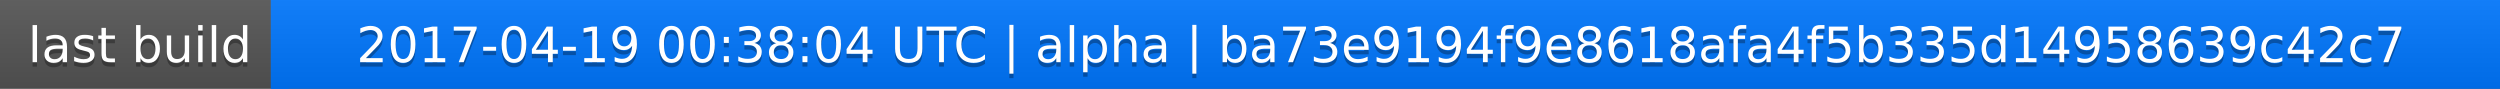
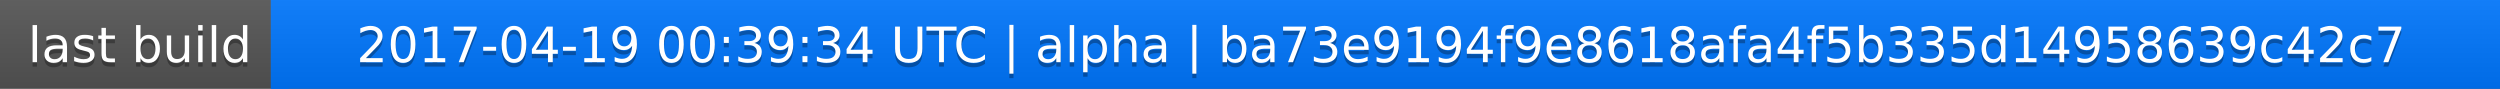
<svg xmlns="http://www.w3.org/2000/svg" width="563" height="20">
  <linearGradient id="a" x2="0" y2="100%">
    <stop offset="0" stop-color="#bbb" stop-opacity=".1" />
    <stop offset="1" stop-opacity=".1" />
  </linearGradient>
  <rect rx="0" width="563" height="20" fill="#555" />
  <rect rx="0" x="61" width="502" height="20" fill="#07f" />
  <path fill="#07f" d="M61 0h4v20h-4z" />
  <rect rx="0" width="563" height="20" fill="url(#a)" />
  <g fill="#fff" text-anchor="middle" font-family="DejaVu Sans,Verdana,Geneva,sans-serif" font-size="11">
    <text x="31.5" y="15" fill="#010101" fill-opacity=".3">last build</text>
    <text x="31.5" y="14">last build</text>
-     <text x="311" y="15" fill="#010101" fill-opacity=".3">2017-04-19 00:38:04 UTC | alpha | ba73e9194f9e8618afa4f5b335d14958639c42c7</text>
-     <text x="311" y="14">2017-04-19 00:38:04 UTC | alpha | ba73e9194f9e8618afa4f5b335d14958639c42c7</text>
+     <text x="311" y="15" fill="#010101" fill-opacity=".3">2017-04-19 00:39:34 UTC | alpha | ba73e9194f9e8618afa4f5b335d14958639c42c7</text>
+     <text x="311" y="14">2017-04-19 00:39:34 UTC | alpha | ba73e9194f9e8618afa4f5b335d14958639c42c7</text>
  </g>
</svg>
